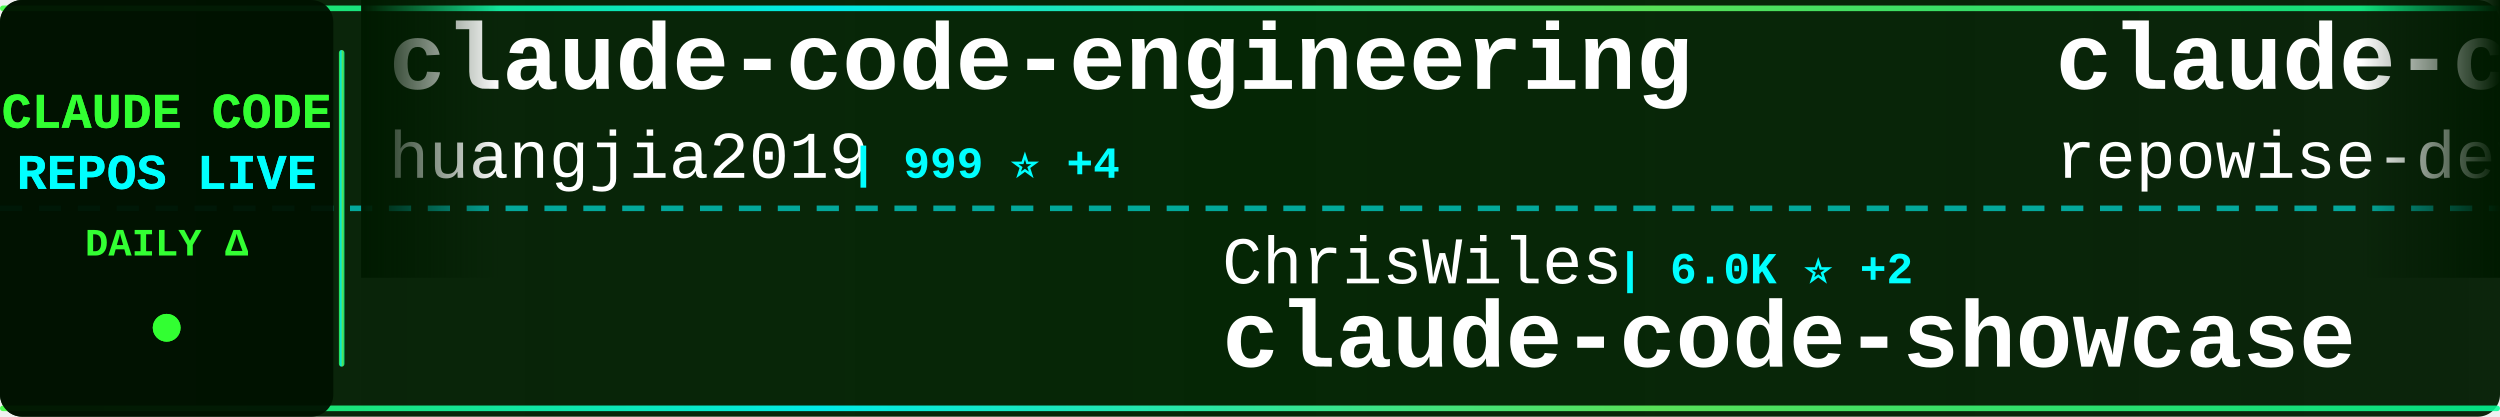
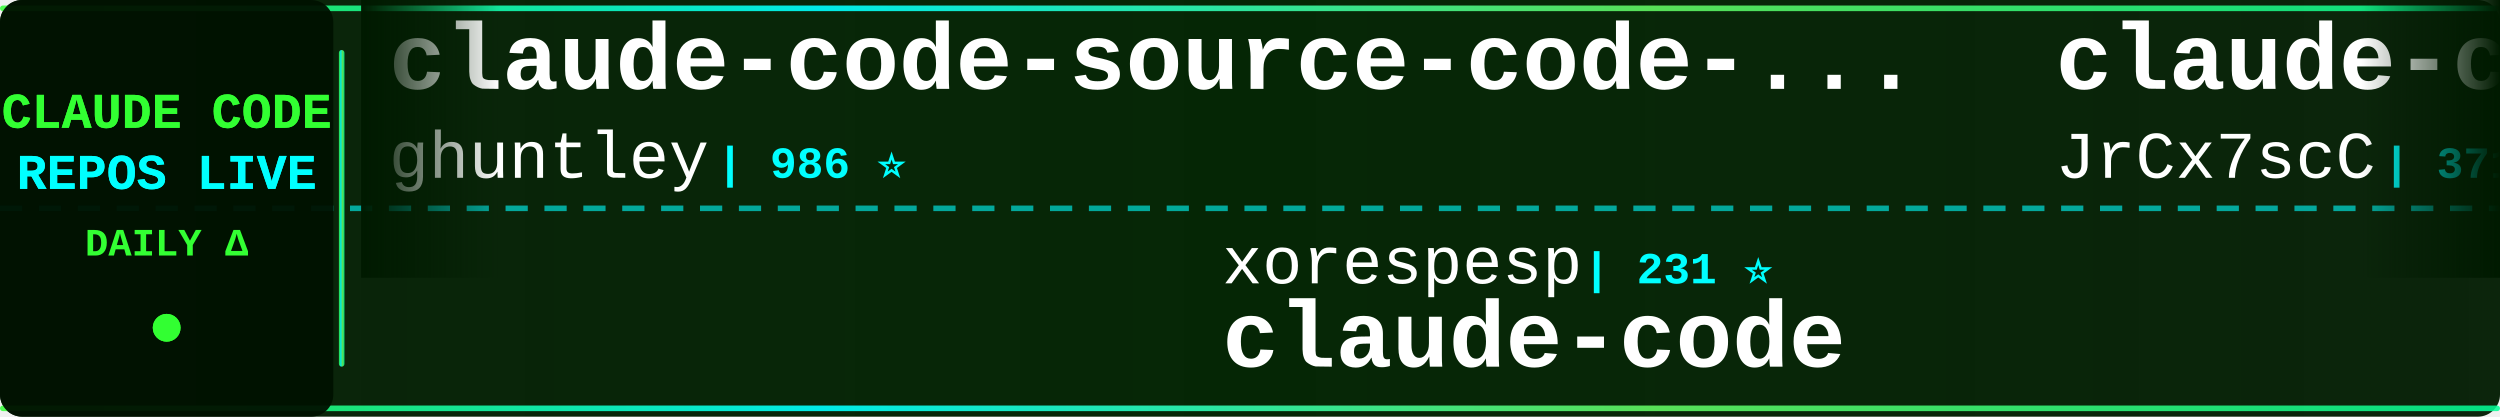
<svg xmlns="http://www.w3.org/2000/svg" width="900" height="150">
  <defs>
    <linearGradient id="tickerBg" x1="0%" y1="0%" x2="100%" y2="0%">
      <stop offset="0%" style="stop-color:#001a00;stop-opacity:0.95" />
      <stop offset="50%" style="stop-color:#002200;stop-opacity:0.98" />
      <stop offset="100%" style="stop-color:#001a00;stop-opacity:0.95" />
    </linearGradient>
    <linearGradient id="borderGrad" x1="0%" y1="0%" x2="100%" y2="0%">
      <stop offset="0%" style="stop-color:#33ff33;stop-opacity:0.85">
        <animate attributeName="stop-opacity" values="0.85;1;0.85" dur="2s" repeatCount="indefinite" />
      </stop>
      <stop offset="33%" style="stop-color:#00ffff;stop-opacity:0.9">
        <animate attributeName="stop-opacity" values="0.9;1;0.9" dur="2.2s" repeatCount="indefinite" />
      </stop>
      <stop offset="66%" style="stop-color:#66ff66;stop-opacity:0.85">
        <animate attributeName="stop-opacity" values="0.85;1;0.85" dur="1.8s" repeatCount="indefinite" />
      </stop>
      <stop offset="100%" style="stop-color:#00ff99;stop-opacity:0.85">
        <animate attributeName="stop-opacity" values="0.85;1;0.85" dur="2s" repeatCount="indefinite" />
      </stop>
    </linearGradient>
    <filter id="textGlow">
      <feGaussianBlur stdDeviation="0.1" result="coloredBlur" />
      <feMerge>
        <feMergeNode in="coloredBlur" />
        <feMergeNode in="SourceGraphic" />
      </feMerge>
    </filter>
    <filter id="metricGlow">
      <feGaussianBlur stdDeviation="0.2" result="coloredBlur" />
      <feMerge>
        <feMergeNode in="coloredBlur" />
        <feMergeNode in="SourceGraphic" />
      </feMerge>
    </filter>
    <linearGradient id="leftFade" x1="0%" y1="0%" x2="100%" y2="0%">
      <stop offset="0%" style="stop-color:#001a00;stop-opacity:1" />
      <stop offset="100%" style="stop-color:#001a00;stop-opacity:0" />
    </linearGradient>
    <linearGradient id="rightFade" x1="0%" y1="0%" x2="100%" y2="0%">
      <stop offset="0%" style="stop-color:#001a00;stop-opacity:0" />
      <stop offset="100%" style="stop-color:#001a00;stop-opacity:1" />
    </linearGradient>
  </defs>
  <rect width="900" height="150" fill="url(#tickerBg)" rx="8" />
  <rect x="0" y="2" width="900" height="2" fill="url(#borderGrad)" rx="1" />
  <rect x="0" y="146" width="900" height="2" fill="url(#borderGrad)" rx="1" />
  <line x1="0" y1="75" x2="900" y2="75" stroke="#00ffff" stroke-width="2" stroke-dasharray="8 6" opacity="0.6" />
  <rect x="0" y="0" width="120" height="150" fill="#001100" opacity="0.95" rx="8" />
  <text x="60" y="46" font-family="'Courier New', monospace" font-size="18" font-weight="bold" fill="#33ff33" text-anchor="middle" filter="url(#textGlow)">
    CLAUDE CODE
  </text>
  <text x="60" y="68" font-family="'Courier New', monospace" font-size="18" font-weight="bold" fill="#00ffff" text-anchor="middle" filter="url(#textGlow)">
    REPOS LIVE
  </text>
  <text x="60" y="92" font-family="'Courier New', monospace" font-size="14" font-weight="bold" fill="#33ff33" text-anchor="middle">
    DAILY Δ
  </text>
  <circle cx="60" cy="118" r="5" fill="#33ff33" filter="url(#metricGlow)">
    <animate attributeName="r" values="4;6;4" dur="1.5s" repeatCount="indefinite" />
    <animate attributeName="opacity" values="0.6;1;0.6" dur="1.5s" repeatCount="indefinite" />
  </circle>
  <rect x="122" y="18" width="2" height="114" fill="url(#borderGrad)" rx="1" />
  <clipPath id="tickerClip">
    <rect x="130" y="0" width="770" height="150" />
  </clipPath>
  <g clip-path="url(#tickerClip)">
    <g id="tickerItems">
      <animateTransform attributeName="transform" attributeType="XML" type="translate" from="0 0" to="-3000 0" dur="54s" repeatCount="indefinite" />
      <g transform="translate(0, 0)">
-         <text x="140" y="32" font-family="'Courier New', monospace" font-size="34" font-weight="bold" fill="#ffffff">claude-code-engineering</text>
-         <text x="140" y="64" font-family="'Courier New', monospace" font-size="24" font-weight="normal" fill="#ffffff" opacity="1.0">huangjia2019</text>
-         <text x="306" y="64" font-family="'Courier New', monospace" font-size="16" font-weight="bold" fill="#00ffff"> | 999 ⭐ +4</text>
+         <text x="140" y="32" font-family="'Courier New', monospace" font-size="34" font-weight="bold" fill="#ffffff">claude-code-source-code-...</text>
+         <text x="140" y="64" font-family="'Courier New', monospace" font-size="24" font-weight="normal" fill="#ffffff" opacity="1.0">ghuntley</text>
+         <text x="258" y="64" font-family="'Courier New', monospace" font-size="16" font-weight="bold" fill="#00ffff"> | 986 ⭐</text>
      </g>
      <g transform="translate(300, 0)">
-         <text x="140" y="102" font-family="'Courier New', monospace" font-size="24" font-weight="normal" fill="#ffffff" opacity="1.0">ChrisWiles</text>
-         <text x="282" y="102" font-family="'Courier New', monospace" font-size="16" font-weight="bold" fill="#00ffff"> | 6.0K ⭐ +2</text>
-         <text x="140" y="132" font-family="'Courier New', monospace" font-size="34" font-weight="bold" fill="#ffffff">claude-code-showcase</text>
+         <text x="140" y="102" font-family="'Courier New', monospace" font-size="24" font-weight="normal" fill="#ffffff" opacity="1.0">xorespesp</text>
+         <text x="270" y="102" font-family="'Courier New', monospace" font-size="16" font-weight="bold" fill="#00ffff"> | 231 ⭐</text>
+         <text x="140" y="132" font-family="'Courier New', monospace" font-size="34" font-weight="bold" fill="#ffffff">claude-code</text>
      </g>
      <g transform="translate(600, 0)">
-         <text x="140" y="32" font-family="'Courier New', monospace" font-size="34" font-weight="bold" fill="#ffffff">claude-code-prompts</text>
-         <text x="140" y="64" font-family="'Courier New', monospace" font-size="24" font-weight="normal" fill="#ffffff" opacity="1.0">repowise-dev</text>
-         <text x="306" y="64" font-family="'Courier New', monospace" font-size="16" font-weight="bold" fill="#00ffff"> | 1.2K ⭐</text>
+         <text x="140" y="32" font-family="'Courier New', monospace" font-size="34" font-weight="bold" fill="#ffffff">claude-code-source</text>
+         <text x="140" y="64" font-family="'Courier New', monospace" font-size="24" font-weight="normal" fill="#ffffff" opacity="1.0">JrCx7scC</text>
+         <text x="258" y="64" font-family="'Courier New', monospace" font-size="16" font-weight="bold" fill="#00ffff"> | 371 ⭐</text>
      </g>
      <g transform="translate(900, 0)">
-         <text x="140" y="102" font-family="'Courier New', monospace" font-size="24" font-weight="normal" fill="#ffffff" opacity="1.0">disler</text>
-         <text x="234" y="102" font-family="'Courier New', monospace" font-size="16" font-weight="bold" fill="#00ffff"> | 3.8K ⭐ +5</text>
-         <text x="140" y="132" font-family="'Courier New', monospace" font-size="34" font-weight="bold" fill="#ffffff">claude-code-hooks-master...</text>
+         <text x="140" y="102" font-family="'Courier New', monospace" font-size="24" font-weight="normal" fill="#ffffff" opacity="1.0">tanbiralam</text>
+         <text x="282" y="102" font-family="'Courier New', monospace" font-size="16" font-weight="bold" fill="#00ffff"> | 2.1K ⭐ +6</text>
+         <text x="140" y="132" font-family="'Courier New', monospace" font-size="34" font-weight="bold" fill="#ffffff">claude-code</text>
      </g>
      <g transform="translate(1200, 0)">
-         <text x="140" y="32" font-family="'Courier New', monospace" font-size="34" font-weight="bold" fill="#ffffff">Auto-claude-code-researc...</text>
-         <text x="140" y="64" font-family="'Courier New', monospace" font-size="24" font-weight="normal" fill="#ffffff" opacity="1.0">wanshuiyin</text>
-         <text x="282" y="64" font-family="'Courier New', monospace" font-size="16" font-weight="bold" fill="#00ffff"> | 13.6K ⭐ +38</text>
+         <text x="140" y="32" font-family="'Courier New', monospace" font-size="34" font-weight="bold" fill="#ffffff">Claude-Code-Game-Studios</text>
+         <text x="140" y="64" font-family="'Courier New', monospace" font-size="24" font-weight="normal" fill="#ffffff" opacity="1.0">Donchitos</text>
+         <text x="270" y="64" font-family="'Courier New', monospace" font-size="16" font-weight="bold" fill="#00ffff"> | 23.3K ⭐ +41</text>
      </g>
      <g transform="translate(1500, 0)">
-         <text x="140" y="102" font-family="'Courier New', monospace" font-size="24" font-weight="normal" fill="#ffffff" opacity="1.0">frankbria</text>
-         <text x="270" y="102" font-family="'Courier New', monospace" font-size="16" font-weight="bold" fill="#00ffff"> | 9.6K ⭐ +3</text>
-         <text x="140" y="132" font-family="'Courier New', monospace" font-size="34" font-weight="bold" fill="#ffffff">ralph-claude-code</text>
+         <text x="140" y="102" font-family="'Courier New', monospace" font-size="24" font-weight="normal" fill="#ffffff" opacity="1.0">jarmuine</text>
+         <text x="258" y="102" font-family="'Courier New', monospace" font-size="16" font-weight="bold" fill="#00ffff"> | 2.3K ⭐ +1</text>
+         <text x="140" y="132" font-family="'Courier New', monospace" font-size="34" font-weight="bold" fill="#ffffff">claude-code</text>
      </g>
      <g transform="translate(1800, 0)">
-         <text x="140" y="32" font-family="'Courier New', monospace" font-size="34" font-weight="bold" fill="#ffffff">ECC</text>
-         <text x="140" y="64" font-family="'Courier New', monospace" font-size="24" font-weight="normal" fill="#ffffff" opacity="1.0">affaan-m</text>
-         <text x="258" y="64" font-family="'Courier New', monospace" font-size="16" font-weight="bold" fill="#00ffff"> | 231.7K ⭐ +364</text>
+         <text x="140" y="32" font-family="'Courier New', monospace" font-size="34" font-weight="bold" fill="#ffffff">claude_codex_bridge</text>
+         <text x="140" y="64" font-family="'Courier New', monospace" font-size="24" font-weight="normal" fill="#ffffff" opacity="1.0">SeemSeam</text>
+         <text x="258" y="64" font-family="'Courier New', monospace" font-size="16" font-weight="bold" fill="#00ffff"> | 3.3K ⭐ +8</text>
      </g>
      <g transform="translate(2100, 0)">
-         <text x="140" y="102" font-family="'Courier New', monospace" font-size="24" font-weight="normal" fill="#ffffff" opacity="1.0">https-deeplearning-ai</text>
-         <text x="414" y="102" font-family="'Courier New', monospace" font-size="16" font-weight="bold" fill="#00ffff"> | 535 ⭐</text>
-         <text x="140" y="132" font-family="'Courier New', monospace" font-size="34" font-weight="bold" fill="#ffffff">sc-claude-code-files</text>
+         <text x="140" y="102" font-family="'Courier New', monospace" font-size="24" font-weight="normal" fill="#ffffff" opacity="1.0">lowcortisolprogrammer</text>
+         <text x="414" y="102" font-family="'Courier New', monospace" font-size="16" font-weight="bold" fill="#00ffff"> | 171 ⭐</text>
+         <text x="140" y="132" font-family="'Courier New', monospace" font-size="34" font-weight="bold" fill="#ffffff">claude-code</text>
      </g>
      <g transform="translate(2400, 0)">
-         <text x="140" y="32" font-family="'Courier New', monospace" font-size="34" font-weight="bold" fill="#ffffff">claude-code-telegram</text>
-         <text x="140" y="64" font-family="'Courier New', monospace" font-size="24" font-weight="normal" fill="#ffffff" opacity="1.0">RichardAtCT</text>
-         <text x="294" y="64" font-family="'Courier New', monospace" font-size="16" font-weight="bold" fill="#00ffff"> | 2.7K ⭐</text>
+         <text x="140" y="32" font-family="'Courier New', monospace" font-size="34" font-weight="bold" fill="#ffffff">learn-claude-code</text>
+         <text x="140" y="64" font-family="'Courier New', monospace" font-size="24" font-weight="normal" fill="#ffffff" opacity="1.0">shareAI-lab</text>
+         <text x="294" y="64" font-family="'Courier New', monospace" font-size="16" font-weight="bold" fill="#00ffff"> | 71.8K ⭐ +154</text>
      </g>
      <g transform="translate(2700, 0)">
-         <text x="140" y="102" font-family="'Courier New', monospace" font-size="24" font-weight="normal" fill="#ffffff" opacity="1.0">anthropics</text>
-         <text x="282" y="102" font-family="'Courier New', monospace" font-size="16" font-weight="bold" fill="#00ffff"> | 5.6K ⭐ +8</text>
-         <text x="140" y="132" font-family="'Courier New', monospace" font-size="34" font-weight="bold" fill="#ffffff">claude-code-security-rev...</text>
+         <text x="140" y="102" font-family="'Courier New', monospace" font-size="24" font-weight="normal" fill="#ffffff" opacity="1.0">freestylefly</text>
+         <text x="306" y="102" font-family="'Courier New', monospace" font-size="16" font-weight="bold" fill="#00ffff"> | 128 ⭐</text>
+         <text x="140" y="132" font-family="'Courier New', monospace" font-size="34" font-weight="bold" fill="#ffffff">claude-code</text>
      </g>
      <g transform="translate(3000, 0)">
-         <text x="140" y="32" font-family="'Courier New', monospace" font-size="34" font-weight="bold" fill="#ffffff">claude-code-engineering</text>
-         <text x="140" y="64" font-family="'Courier New', monospace" font-size="24" font-weight="normal" fill="#ffffff" opacity="1.0">huangjia2019</text>
-         <text x="306" y="64" font-family="'Courier New', monospace" font-size="16" font-weight="bold" fill="#00ffff"> | 999 ⭐ +4</text>
+         <text x="140" y="32" font-family="'Courier New', monospace" font-size="34" font-weight="bold" fill="#ffffff">claude-code-source-code-...</text>
+         <text x="140" y="64" font-family="'Courier New', monospace" font-size="24" font-weight="normal" fill="#ffffff" opacity="1.0">ghuntley</text>
+         <text x="258" y="64" font-family="'Courier New', monospace" font-size="16" font-weight="bold" fill="#00ffff"> | 986 ⭐</text>
      </g>
      <g transform="translate(3300, 0)">
-         <text x="140" y="102" font-family="'Courier New', monospace" font-size="24" font-weight="normal" fill="#ffffff" opacity="1.0">ChrisWiles</text>
-         <text x="282" y="102" font-family="'Courier New', monospace" font-size="16" font-weight="bold" fill="#00ffff"> | 6.0K ⭐ +2</text>
-         <text x="140" y="132" font-family="'Courier New', monospace" font-size="34" font-weight="bold" fill="#ffffff">claude-code-showcase</text>
+         <text x="140" y="102" font-family="'Courier New', monospace" font-size="24" font-weight="normal" fill="#ffffff" opacity="1.0">xorespesp</text>
+         <text x="270" y="102" font-family="'Courier New', monospace" font-size="16" font-weight="bold" fill="#00ffff"> | 231 ⭐</text>
+         <text x="140" y="132" font-family="'Courier New', monospace" font-size="34" font-weight="bold" fill="#ffffff">claude-code</text>
      </g>
      <g transform="translate(3600, 0)">
-         <text x="140" y="32" font-family="'Courier New', monospace" font-size="34" font-weight="bold" fill="#ffffff">claude-code-prompts</text>
-         <text x="140" y="64" font-family="'Courier New', monospace" font-size="24" font-weight="normal" fill="#ffffff" opacity="1.0">repowise-dev</text>
-         <text x="306" y="64" font-family="'Courier New', monospace" font-size="16" font-weight="bold" fill="#00ffff"> | 1.2K ⭐</text>
+         <text x="140" y="32" font-family="'Courier New', monospace" font-size="34" font-weight="bold" fill="#ffffff">claude-code-source</text>
+         <text x="140" y="64" font-family="'Courier New', monospace" font-size="24" font-weight="normal" fill="#ffffff" opacity="1.0">JrCx7scC</text>
+         <text x="258" y="64" font-family="'Courier New', monospace" font-size="16" font-weight="bold" fill="#00ffff"> | 371 ⭐</text>
      </g>
      <g transform="translate(3900, 0)">
-         <text x="140" y="102" font-family="'Courier New', monospace" font-size="24" font-weight="normal" fill="#ffffff" opacity="1.0">disler</text>
-         <text x="234" y="102" font-family="'Courier New', monospace" font-size="16" font-weight="bold" fill="#00ffff"> | 3.8K ⭐ +5</text>
-         <text x="140" y="132" font-family="'Courier New', monospace" font-size="34" font-weight="bold" fill="#ffffff">claude-code-hooks-master...</text>
+         <text x="140" y="102" font-family="'Courier New', monospace" font-size="24" font-weight="normal" fill="#ffffff" opacity="1.0">tanbiralam</text>
+         <text x="282" y="102" font-family="'Courier New', monospace" font-size="16" font-weight="bold" fill="#00ffff"> | 2.1K ⭐ +6</text>
+         <text x="140" y="132" font-family="'Courier New', monospace" font-size="34" font-weight="bold" fill="#ffffff">claude-code</text>
      </g>
    </g>
  </g>
  <rect x="130" y="0" width="50" height="100" fill="url(#leftFade)" />
  <rect x="850" y="0" width="50" height="100" fill="url(#rightFade)" />
</svg>
